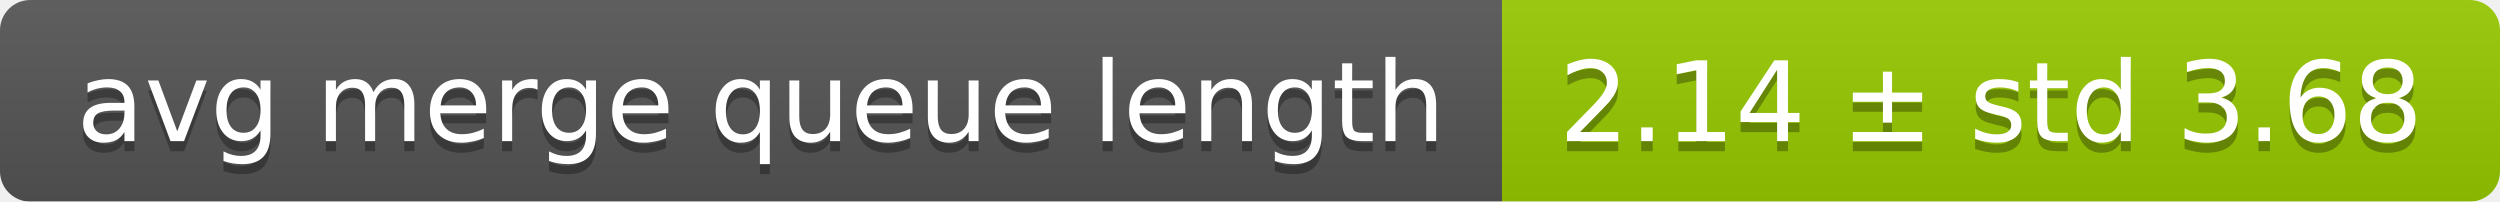
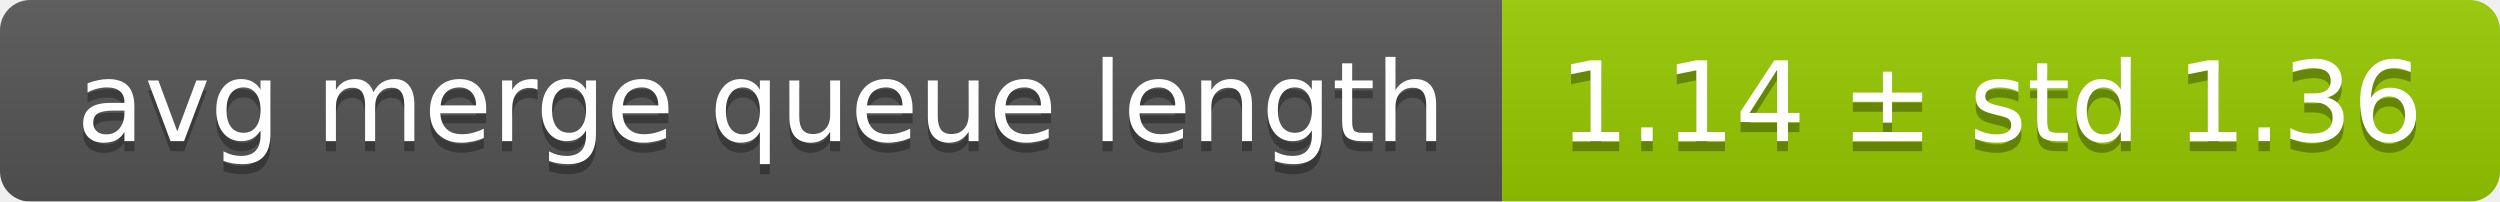
<svg xmlns="http://www.w3.org/2000/svg" width="248" height="20">
  <linearGradient id="smooth" x2="0" y2="100%">
    <stop offset="0" stop-color="#bbb" stop-opacity=".1" />
    <stop offset="1" stop-opacity=".1" />
  </linearGradient>
  <mask id="round">
    <rect width="248" height="20" rx="3" fill="#fff" />
  </mask>
  <g mask="url(#round)">
    <rect width="149" height="20" fill="#555" />
    <rect x="149" width="99" height="20" fill="#97ca00" />
    <rect width="248" height="20" fill="url(#smooth)" />
  </g>
  <g fill="#fff" text-anchor="middle" font-family="DejaVu Sans,Verdana,Geneva,sans-serif" font-size="11">
    <text x="75.5" y="15" fill="#010101" fill-opacity=".3">avg merge queue length</text>
    <text x="75.5" y="14">avg merge queue length</text>
-     <text x="197.5" y="15" fill="#010101" fill-opacity=".3">2.14 ± std 3.68</text>
-     <text x="197.5" y="14">2.14 ± std 3.68</text>
+     <text x="197.5" y="15" fill="#010101" fill-opacity=".3">1.14 ± std 1.36</text>
+     <text x="197.5" y="14">1.14 ± std 1.36</text>
  </g>
</svg>
